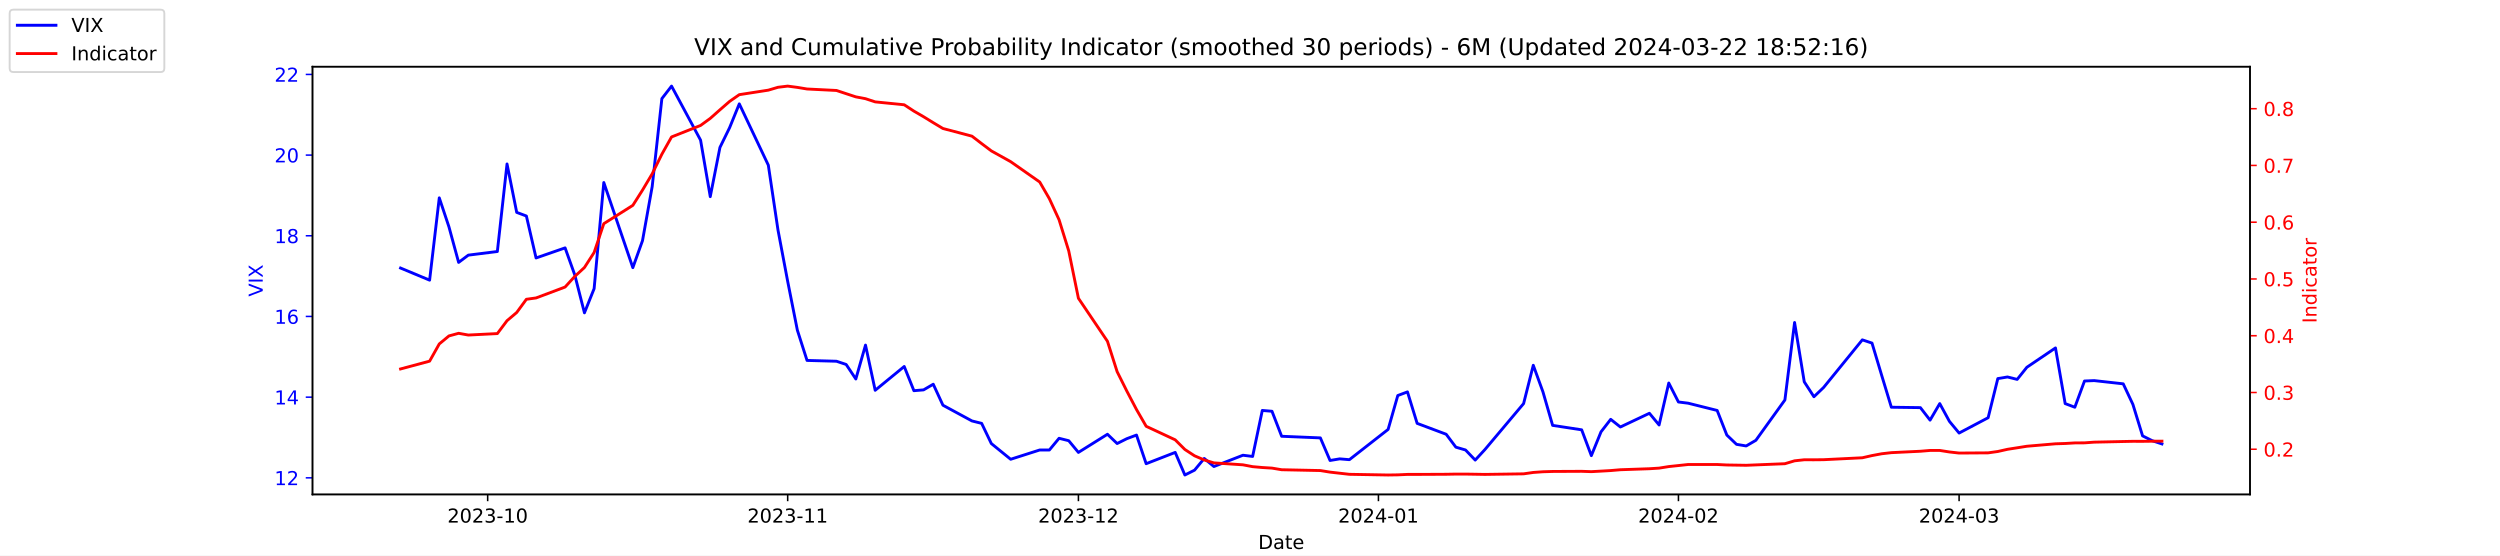
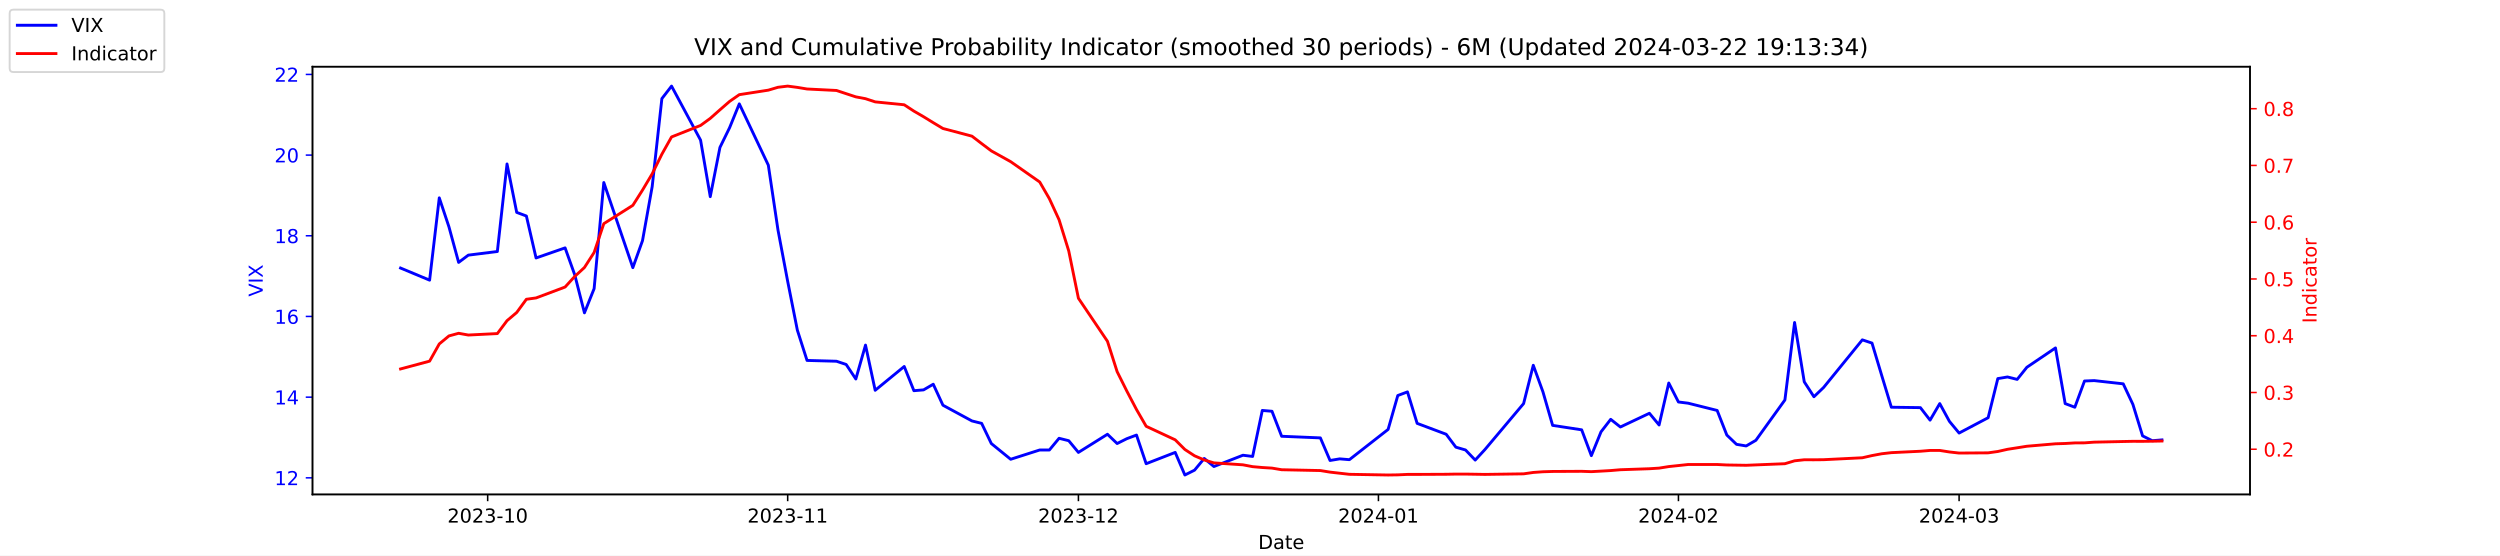
<svg xmlns="http://www.w3.org/2000/svg" xmlns:xlink="http://www.w3.org/1999/xlink" width="1296pt" height="288pt" viewBox="0 0 1296 288" version="1.1">
  <defs>
    <style type="text/css">*{stroke-linejoin: round; stroke-linecap: butt}</style>
  </defs>
  <g id="figure_1">
    <g id="patch_1">
      <path d="M 0 288  L 1296 288  L 1296 0  L 0 0  z " style="fill: #ffffff" />
    </g>
    <g id="axes_1">
      <g id="patch_2">
        <path d="M 162 256.32  L 1166.4 256.32  L 1166.4 34.56  L 162 34.56  z " style="fill: #ffffff" />
      </g>
      <g id="matplotlib.axis_1">
        <g id="xtick_1">
          <g id="line2d_1">
            <defs>
-               <path id="ma415fd66c0" d="M 0 0  L 0 3.5  " style="stroke: #000000; stroke-width: 0.8" />
+               <path id="maa4faa28cb" d="M 0 0  L 0 3.5  " style="stroke: #000000; stroke-width: 0.8" />
            </defs>
            <g>
-               <use xlink:href="#ma415fd66c0" x="252.807" y="256.32" style="stroke: #000000; stroke-width: 0.8" />
+               <use xlink:href="#maa4faa28cb" x="252.807" y="256.32" style="stroke: #000000; stroke-width: 0.8" />
            </g>
          </g>
          <g id="text_1">
            <g transform="translate(231.916 270.9184) scale(0.1 -0.1)">
              <defs>
                <path id="DejaVuSans-32" d="M 1228 531  L 3431 531  L 3431 0  L 469 0  L 469 531  Q 828 903 1448 1529  Q 2069 2156 2228 2338  Q 2531 2678 2651 2914  Q 2772 3150 2772 3378  Q 2772 3750 2511 3984  Q 2250 4219 1831 4219  Q 1534 4219 1204 4116  Q 875 4013 500 3803  L 500 4441  Q 881 4594 1212 4672  Q 1544 4750 1819 4750  Q 2544 4750 2975 4387  Q 3406 4025 3406 3419  Q 3406 3131 3298 2873  Q 3191 2616 2906 2266  Q 2828 2175 2409 1742  Q 1991 1309 1228 531  z " transform="scale(0.015625)" />
                <path id="DejaVuSans-30" d="M 2034 4250  Q 1547 4250 1301 3770  Q 1056 3291 1056 2328  Q 1056 1369 1301 889  Q 1547 409 2034 409  Q 2525 409 2770 889  Q 3016 1369 3016 2328  Q 3016 3291 2770 3770  Q 2525 4250 2034 4250  z M 2034 4750  Q 2819 4750 3233 4129  Q 3647 3509 3647 2328  Q 3647 1150 3233 529  Q 2819 -91 2034 -91  Q 1250 -91 836 529  Q 422 1150 422 2328  Q 422 3509 836 4129  Q 1250 4750 2034 4750  z " transform="scale(0.015625)" />
                <path id="DejaVuSans-33" d="M 2597 2516  Q 3050 2419 3304 2112  Q 3559 1806 3559 1356  Q 3559 666 3084 287  Q 2609 -91 1734 -91  Q 1441 -91 1130 -33  Q 819 25 488 141  L 488 750  Q 750 597 1062 519  Q 1375 441 1716 441  Q 2309 441 2620 675  Q 2931 909 2931 1356  Q 2931 1769 2642 2001  Q 2353 2234 1838 2234  L 1294 2234  L 1294 2753  L 1863 2753  Q 2328 2753 2575 2939  Q 2822 3125 2822 3475  Q 2822 3834 2567 4026  Q 2313 4219 1838 4219  Q 1578 4219 1281 4162  Q 984 4106 628 3988  L 628 4550  Q 988 4650 1302 4700  Q 1616 4750 1894 4750  Q 2613 4750 3031 4423  Q 3450 4097 3450 3541  Q 3450 3153 3228 2886  Q 3006 2619 2597 2516  z " transform="scale(0.015625)" />
                <path id="DejaVuSans-2d" d="M 313 2009  L 1997 2009  L 1997 1497  L 313 1497  L 313 2009  z " transform="scale(0.015625)" />
                <path id="DejaVuSans-31" d="M 794 531  L 1825 531  L 1825 4091  L 703 3866  L 703 4441  L 1819 4666  L 2450 4666  L 2450 531  L 3481 531  L 3481 0  L 794 0  L 794 531  z " transform="scale(0.015625)" />
              </defs>
              <use xlink:href="#DejaVuSans-32" />
              <use xlink:href="#DejaVuSans-30" x="63.623" />
              <use xlink:href="#DejaVuSans-32" x="127.246" />
              <use xlink:href="#DejaVuSans-33" x="190.869" />
              <use xlink:href="#DejaVuSans-2d" x="254.492" />
              <use xlink:href="#DejaVuSans-31" x="290.576" />
              <use xlink:href="#DejaVuSans-30" x="354.199" />
            </g>
          </g>
        </g>
        <g id="xtick_2">
          <g id="line2d_2">
            <g>
-               <use xlink:href="#ma415fd66c0" x="408.334" y="256.32" style="stroke: #000000; stroke-width: 0.8" />
+               <use xlink:href="#maa4faa28cb" x="408.334" y="256.32" style="stroke: #000000; stroke-width: 0.8" />
            </g>
          </g>
          <g id="text_2">
            <g transform="translate(387.4425 270.9184) scale(0.1 -0.1)">
              <use xlink:href="#DejaVuSans-32" />
              <use xlink:href="#DejaVuSans-30" x="63.623" />
              <use xlink:href="#DejaVuSans-32" x="127.246" />
              <use xlink:href="#DejaVuSans-33" x="190.869" />
              <use xlink:href="#DejaVuSans-2d" x="254.492" />
              <use xlink:href="#DejaVuSans-31" x="290.576" />
              <use xlink:href="#DejaVuSans-31" x="354.199" />
            </g>
          </g>
        </g>
        <g id="xtick_3">
          <g id="line2d_3">
            <g>
-               <use xlink:href="#ma415fd66c0" x="559.052" y="256.32" style="stroke: #000000; stroke-width: 0.8" />
+               <use xlink:href="#maa4faa28cb" x="559.052" y="256.32" style="stroke: #000000; stroke-width: 0.8" />
            </g>
          </g>
          <g id="text_3">
            <g transform="translate(538.161 270.9184) scale(0.1 -0.1)">
              <use xlink:href="#DejaVuSans-32" />
              <use xlink:href="#DejaVuSans-30" x="63.623" />
              <use xlink:href="#DejaVuSans-32" x="127.246" />
              <use xlink:href="#DejaVuSans-33" x="190.869" />
              <use xlink:href="#DejaVuSans-2d" x="254.492" />
              <use xlink:href="#DejaVuSans-31" x="290.576" />
              <use xlink:href="#DejaVuSans-32" x="354.199" />
            </g>
          </g>
        </g>
        <g id="xtick_4">
          <g id="line2d_4">
            <g>
-               <use xlink:href="#ma415fd66c0" x="714.579" y="256.32" style="stroke: #000000; stroke-width: 0.8" />
+               <use xlink:href="#maa4faa28cb" x="714.579" y="256.32" style="stroke: #000000; stroke-width: 0.8" />
            </g>
          </g>
          <g id="text_4">
            <g transform="translate(693.6875 270.9184) scale(0.1 -0.1)">
              <defs>
                <path id="DejaVuSans-34" d="M 2419 4116  L 825 1625  L 2419 1625  L 2419 4116  z M 2253 4666  L 3047 4666  L 3047 1625  L 3713 1625  L 3713 1100  L 3047 1100  L 3047 0  L 2419 0  L 2419 1100  L 313 1100  L 313 1709  L 2253 4666  z " transform="scale(0.015625)" />
              </defs>
              <use xlink:href="#DejaVuSans-32" />
              <use xlink:href="#DejaVuSans-30" x="63.623" />
              <use xlink:href="#DejaVuSans-32" x="127.246" />
              <use xlink:href="#DejaVuSans-34" x="190.869" />
              <use xlink:href="#DejaVuSans-2d" x="254.492" />
              <use xlink:href="#DejaVuSans-30" x="290.576" />
              <use xlink:href="#DejaVuSans-31" x="354.199" />
            </g>
          </g>
        </g>
        <g id="xtick_5">
          <g id="line2d_5">
            <g>
-               <use xlink:href="#ma415fd66c0" x="870.105" y="256.32" style="stroke: #000000; stroke-width: 0.8" />
+               <use xlink:href="#maa4faa28cb" x="870.105" y="256.32" style="stroke: #000000; stroke-width: 0.8" />
            </g>
          </g>
          <g id="text_5">
            <g transform="translate(849.2139 270.9184) scale(0.1 -0.1)">
              <use xlink:href="#DejaVuSans-32" />
              <use xlink:href="#DejaVuSans-30" x="63.623" />
              <use xlink:href="#DejaVuSans-32" x="127.246" />
              <use xlink:href="#DejaVuSans-34" x="190.869" />
              <use xlink:href="#DejaVuSans-2d" x="254.492" />
              <use xlink:href="#DejaVuSans-30" x="290.576" />
              <use xlink:href="#DejaVuSans-32" x="354.199" />
            </g>
          </g>
        </g>
        <g id="xtick_6">
          <g id="line2d_6">
            <g>
-               <use xlink:href="#ma415fd66c0" x="1015.598" y="256.32" style="stroke: #000000; stroke-width: 0.8" />
+               <use xlink:href="#maa4faa28cb" x="1015.598" y="256.32" style="stroke: #000000; stroke-width: 0.8" />
            </g>
          </g>
          <g id="text_6">
            <g transform="translate(994.7064 270.9184) scale(0.1 -0.1)">
              <use xlink:href="#DejaVuSans-32" />
              <use xlink:href="#DejaVuSans-30" x="63.623" />
              <use xlink:href="#DejaVuSans-32" x="127.246" />
              <use xlink:href="#DejaVuSans-34" x="190.869" />
              <use xlink:href="#DejaVuSans-2d" x="254.492" />
              <use xlink:href="#DejaVuSans-30" x="290.576" />
              <use xlink:href="#DejaVuSans-33" x="354.199" />
            </g>
          </g>
        </g>
        <g id="text_7">
          <g transform="translate(652.2492 284.5966) scale(0.1 -0.1)">
            <defs>
              <path id="DejaVuSans-44" d="M 1259 4147  L 1259 519  L 2022 519  Q 2988 519 3436 956  Q 3884 1394 3884 2338  Q 3884 3275 3436 3711  Q 2988 4147 2022 4147  L 1259 4147  z M 628 4666  L 1925 4666  Q 3281 4666 3915 4102  Q 4550 3538 4550 2338  Q 4550 1131 3912 565  Q 3275 0 1925 0  L 628 0  L 628 4666  z " transform="scale(0.015625)" />
              <path id="DejaVuSans-61" d="M 2194 1759  Q 1497 1759 1228 1600  Q 959 1441 959 1056  Q 959 750 1161 570  Q 1363 391 1709 391  Q 2188 391 2477 730  Q 2766 1069 2766 1631  L 2766 1759  L 2194 1759  z M 3341 1997  L 3341 0  L 2766 0  L 2766 531  Q 2569 213 2275 61  Q 1981 -91 1556 -91  Q 1019 -91 701 211  Q 384 513 384 1019  Q 384 1609 779 1909  Q 1175 2209 1959 2209  L 2766 2209  L 2766 2266  Q 2766 2663 2505 2880  Q 2244 3097 1772 3097  Q 1472 3097 1187 3025  Q 903 2953 641 2809  L 641 3341  Q 956 3463 1253 3523  Q 1550 3584 1831 3584  Q 2591 3584 2966 3190  Q 3341 2797 3341 1997  z " transform="scale(0.015625)" />
              <path id="DejaVuSans-74" d="M 1172 4494  L 1172 3500  L 2356 3500  L 2356 3053  L 1172 3053  L 1172 1153  Q 1172 725 1289 603  Q 1406 481 1766 481  L 2356 481  L 2356 0  L 1766 0  Q 1100 0 847 248  Q 594 497 594 1153  L 594 3053  L 172 3053  L 172 3500  L 594 3500  L 594 4494  L 1172 4494  z " transform="scale(0.015625)" />
              <path id="DejaVuSans-65" d="M 3597 1894  L 3597 1613  L 953 1613  Q 991 1019 1311 708  Q 1631 397 2203 397  Q 2534 397 2845 478  Q 3156 559 3463 722  L 3463 178  Q 3153 47 2828 -22  Q 2503 -91 2169 -91  Q 1331 -91 842 396  Q 353 884 353 1716  Q 353 2575 817 3079  Q 1281 3584 2069 3584  Q 2775 3584 3186 3129  Q 3597 2675 3597 1894  z M 3022 2063  Q 3016 2534 2758 2815  Q 2500 3097 2075 3097  Q 1594 3097 1305 2825  Q 1016 2553 972 2059  L 3022 2063  z " transform="scale(0.015625)" />
            </defs>
            <use xlink:href="#DejaVuSans-44" />
            <use xlink:href="#DejaVuSans-61" x="77.002" />
            <use xlink:href="#DejaVuSans-74" x="138.281" />
            <use xlink:href="#DejaVuSans-65" x="177.49" />
          </g>
        </g>
      </g>
      <g id="matplotlib.axis_2">
        <g id="ytick_1">
          <g id="line2d_7">
            <defs>
-               <path id="mb1d0c83c73" d="M 0 0  L -3.5 0  " style="stroke: #0000ff; stroke-width: 0.8" />
+               <path id="m4790677b2e" d="M 0 0  L -3.5 0  " style="stroke: #0000ff; stroke-width: 0.8" />
            </defs>
            <g>
-               <use xlink:href="#mb1d0c83c73" x="162" y="247.704" style="fill: #0000ff; stroke: #0000ff; stroke-width: 0.8" />
+               <use xlink:href="#m4790677b2e" x="162" y="247.704" style="fill: #0000ff; stroke: #0000ff; stroke-width: 0.8" />
            </g>
          </g>
          <g id="text_8">
            <g style="fill: #0000ff" transform="translate(142.275 251.5031) scale(0.1 -0.1)">
              <use xlink:href="#DejaVuSans-31" />
              <use xlink:href="#DejaVuSans-32" x="63.623" />
            </g>
          </g>
        </g>
        <g id="ytick_2">
          <g id="line2d_8">
            <g>
-               <use xlink:href="#mb1d0c83c73" x="162" y="205.878" style="fill: #0000ff; stroke: #0000ff; stroke-width: 0.8" />
+               <use xlink:href="#m4790677b2e" x="162" y="205.878" style="fill: #0000ff; stroke: #0000ff; stroke-width: 0.8" />
            </g>
          </g>
          <g id="text_9">
            <g style="fill: #0000ff" transform="translate(142.275 209.6774) scale(0.1 -0.1)">
              <use xlink:href="#DejaVuSans-31" />
              <use xlink:href="#DejaVuSans-34" x="63.623" />
            </g>
          </g>
        </g>
        <g id="ytick_3">
          <g id="line2d_9">
            <g>
-               <use xlink:href="#mb1d0c83c73" x="162" y="164.052" style="fill: #0000ff; stroke: #0000ff; stroke-width: 0.8" />
+               <use xlink:href="#m4790677b2e" x="162" y="164.052" style="fill: #0000ff; stroke: #0000ff; stroke-width: 0.8" />
            </g>
          </g>
          <g id="text_10">
            <g style="fill: #0000ff" transform="translate(142.275 167.8517) scale(0.1 -0.1)">
              <defs>
                <path id="DejaVuSans-36" d="M 2113 2584  Q 1688 2584 1439 2293  Q 1191 2003 1191 1497  Q 1191 994 1439 701  Q 1688 409 2113 409  Q 2538 409 2786 701  Q 3034 994 3034 1497  Q 3034 2003 2786 2293  Q 2538 2584 2113 2584  z M 3366 4563  L 3366 3988  Q 3128 4100 2886 4159  Q 2644 4219 2406 4219  Q 1781 4219 1451 3797  Q 1122 3375 1075 2522  Q 1259 2794 1537 2939  Q 1816 3084 2150 3084  Q 2853 3084 3261 2657  Q 3669 2231 3669 1497  Q 3669 778 3244 343  Q 2819 -91 2113 -91  Q 1303 -91 875 529  Q 447 1150 447 2328  Q 447 3434 972 4092  Q 1497 4750 2381 4750  Q 2619 4750 2861 4703  Q 3103 4656 3366 4563  z " transform="scale(0.015625)" />
              </defs>
              <use xlink:href="#DejaVuSans-31" />
              <use xlink:href="#DejaVuSans-36" x="63.623" />
            </g>
          </g>
        </g>
        <g id="ytick_4">
          <g id="line2d_10">
            <g>
-               <use xlink:href="#mb1d0c83c73" x="162" y="122.227" style="fill: #0000ff; stroke: #0000ff; stroke-width: 0.8" />
+               <use xlink:href="#m4790677b2e" x="162" y="122.227" style="fill: #0000ff; stroke: #0000ff; stroke-width: 0.8" />
            </g>
          </g>
          <g id="text_11">
            <g style="fill: #0000ff" transform="translate(142.275 126.0259) scale(0.1 -0.1)">
              <defs>
                <path id="DejaVuSans-38" d="M 2034 2216  Q 1584 2216 1326 1975  Q 1069 1734 1069 1313  Q 1069 891 1326 650  Q 1584 409 2034 409  Q 2484 409 2743 651  Q 3003 894 3003 1313  Q 3003 1734 2745 1975  Q 2488 2216 2034 2216  z M 1403 2484  Q 997 2584 770 2862  Q 544 3141 544 3541  Q 544 4100 942 4425  Q 1341 4750 2034 4750  Q 2731 4750 3128 4425  Q 3525 4100 3525 3541  Q 3525 3141 3298 2862  Q 3072 2584 2669 2484  Q 3125 2378 3379 2068  Q 3634 1759 3634 1313  Q 3634 634 3220 271  Q 2806 -91 2034 -91  Q 1263 -91 848 271  Q 434 634 434 1313  Q 434 1759 690 2068  Q 947 2378 1403 2484  z M 1172 3481  Q 1172 3119 1398 2916  Q 1625 2713 2034 2713  Q 2441 2713 2670 2916  Q 2900 3119 2900 3481  Q 2900 3844 2670 4047  Q 2441 4250 2034 4250  Q 1625 4250 1398 4047  Q 1172 3844 1172 3481  z " transform="scale(0.015625)" />
              </defs>
              <use xlink:href="#DejaVuSans-31" />
              <use xlink:href="#DejaVuSans-38" x="63.623" />
            </g>
          </g>
        </g>
        <g id="ytick_5">
          <g id="line2d_11">
            <g>
-               <use xlink:href="#mb1d0c83c73" x="162" y="80.401" style="fill: #0000ff; stroke: #0000ff; stroke-width: 0.8" />
+               <use xlink:href="#m4790677b2e" x="162" y="80.401" style="fill: #0000ff; stroke: #0000ff; stroke-width: 0.8" />
            </g>
          </g>
          <g id="text_12">
            <g style="fill: #0000ff" transform="translate(142.275 84.2002) scale(0.1 -0.1)">
              <use xlink:href="#DejaVuSans-32" />
              <use xlink:href="#DejaVuSans-30" x="63.623" />
            </g>
          </g>
        </g>
        <g id="ytick_6">
          <g id="line2d_12">
            <g>
-               <use xlink:href="#mb1d0c83c73" x="162" y="38.575" style="fill: #0000ff; stroke: #0000ff; stroke-width: 0.8" />
+               <use xlink:href="#m4790677b2e" x="162" y="38.575" style="fill: #0000ff; stroke: #0000ff; stroke-width: 0.8" />
            </g>
          </g>
          <g id="text_13">
            <g style="fill: #0000ff" transform="translate(142.275 42.37447) scale(0.1 -0.1)">
              <use xlink:href="#DejaVuSans-32" />
              <use xlink:href="#DejaVuSans-32" x="63.623" />
            </g>
          </g>
        </g>
        <g id="text_14">
          <g style="fill: #0000ff" transform="translate(136.1953 153.7603) rotate(-90) scale(0.1 -0.1)">
            <defs>
              <path id="DejaVuSans-56" d="M 1831 0  L 50 4666  L 709 4666  L 2188 738  L 3669 4666  L 4325 4666  L 2547 0  L 1831 0  z " transform="scale(0.015625)" />
              <path id="DejaVuSans-49" d="M 628 4666  L 1259 4666  L 1259 0  L 628 0  L 628 4666  z " transform="scale(0.015625)" />
              <path id="DejaVuSans-58" d="M 403 4666  L 1081 4666  L 2241 2931  L 3406 4666  L 4084 4666  L 2584 2425  L 4184 0  L 3506 0  L 2194 1984  L 872 0  L 191 0  L 1856 2491  L 403 4666  z " transform="scale(0.015625)" />
            </defs>
            <use xlink:href="#DejaVuSans-56" />
            <use xlink:href="#DejaVuSans-49" x="68.408" />
            <use xlink:href="#DejaVuSans-58" x="97.9" />
          </g>
        </g>
      </g>
      <g id="line2d_13">
-         <path d="M 207.655 138.957  L 222.705 145.231  L 227.722 102.569  L 232.739 117.626  L 237.756 136.029  L 242.773 132.265  L 257.824 130.383  L 262.841 85.002  L 267.858 110.097  L 272.875 111.979  L 277.892 133.729  L 292.943 128.501  L 297.96 142.512  L 302.977 162.17  L 307.994 149.623  L 313.011 94.622  L 328.062 138.748  L 333.079 124.736  L 338.096 96.713  L 343.113 51.123  L 348.13 44.64  L 363.181 72.663  L 368.198 101.941  L 373.215 76.428  L 378.232 66.18  L 383.249 53.842  L 398.3 85.629  L 403.317 119.299  L 408.334 145.858  L 413.351 171.163  L 418.368 186.847  L 433.628 187.266  L 438.645 188.939  L 443.662 196.467  L 448.679 178.901  L 453.696 202.323  L 468.747 189.984  L 473.764 202.532  L 478.781 202.114  L 483.798 199.186  L 488.815 210.061  L 503.866 218.217  L 508.883 219.472  L 513.9 229.928  L 523.934 238.084  L 538.984 233.274  L 544.001 233.274  L 549.018 227.209  L 554.035 228.464  L 559.052 234.529  L 574.103 225.118  L 579.12 229.928  L 584.137 227.418  L 589.154 225.536  L 594.171 240.384  L 609.222 234.529  L 614.239 246.24  L 619.256 243.73  L 624.273 237.666  L 629.29 241.848  L 644.341 235.993  L 649.358 236.62  L 654.375 212.779  L 659.392 213.198  L 664.409 226.164  L 684.477 227  L 689.494 238.711  L 694.511 237.875  L 699.528 238.293  L 719.596 222.608  L 724.613 205.042  L 729.63 203.159  L 734.647 219.472  L 749.698 225.118  L 754.715 231.81  L 759.732 233.274  L 764.749 238.502  L 769.766 233.065  L 789.834 209.224  L 794.851 189.357  L 799.868 203.159  L 804.885 220.517  L 819.936 222.818  L 824.952 236.202  L 829.969 223.863  L 834.986 217.38  L 840.003 221.354  L 855.054 214.243  L 860.071 220.308  L 865.088 198.559  L 870.105 208.388  L 875.122 209.015  L 890.173 212.779  L 895.19 225.536  L 900.207 230.346  L 905.224 231.183  L 910.241 228.255  L 925.292 207.342  L 930.309 167.189  L 935.326 197.931  L 940.343 205.669  L 945.36 200.859  L 965.428 176.182  L 970.445 177.855  L 975.462 194.585  L 980.479 211.106  L 995.53 211.316  L 1000.547 217.798  L 1005.564 209.224  L 1010.581 218.426  L 1015.598 224.491  L 1030.649 216.544  L 1035.666 196.258  L 1040.683 195.422  L 1045.7 196.677  L 1050.717 190.403  L 1065.559 180.364  L 1070.576 209.224  L 1075.593 211.106  L 1080.61 197.513  L 1085.627 197.304  L 1100.678 198.977  L 1105.695 209.642  L 1110.711 225.955  L 1115.728 228.464  L 1120.745 230.137  " clip-path="url(#p2268f3fb27)" style="fill: none; stroke: #0000ff; stroke-width: 1.5; stroke-linecap: square" />
+         <path d="M 207.655 138.957  L 222.705 145.231  L 227.722 102.569  L 232.739 117.626  L 237.756 136.029  L 242.773 132.265  L 257.824 130.383  L 262.841 85.002  L 267.858 110.097  L 272.875 111.979  L 277.892 133.729  L 292.943 128.501  L 297.96 142.512  L 302.977 162.17  L 307.994 149.623  L 313.011 94.622  L 328.062 138.748  L 333.079 124.736  L 338.096 96.713  L 343.113 51.123  L 348.13 44.64  L 363.181 72.663  L 368.198 101.941  L 373.215 76.428  L 378.232 66.18  L 383.249 53.842  L 398.3 85.629  L 403.317 119.299  L 408.334 145.858  L 413.351 171.163  L 418.368 186.847  L 433.628 187.266  L 438.645 188.939  L 443.662 196.467  L 448.679 178.901  L 453.696 202.323  L 468.747 189.984  L 473.764 202.532  L 478.781 202.114  L 483.798 199.186  L 488.815 210.061  L 503.866 218.217  L 508.883 219.472  L 513.9 229.928  L 523.934 238.084  L 538.984 233.274  L 544.001 233.274  L 549.018 227.209  L 554.035 228.464  L 559.052 234.529  L 574.103 225.118  L 579.12 229.928  L 584.137 227.418  L 589.154 225.536  L 594.171 240.384  L 609.222 234.529  L 614.239 246.24  L 619.256 243.73  L 624.273 237.666  L 629.29 241.848  L 644.341 235.993  L 649.358 236.62  L 654.375 212.779  L 659.392 213.198  L 664.409 226.164  L 684.477 227  L 689.494 238.711  L 694.511 237.875  L 699.528 238.293  L 719.596 222.608  L 724.613 205.042  L 729.63 203.159  L 734.647 219.472  L 749.698 225.118  L 754.715 231.81  L 759.732 233.274  L 764.749 238.502  L 769.766 233.065  L 789.834 209.224  L 794.851 189.357  L 799.868 203.159  L 804.885 220.517  L 819.936 222.818  L 824.952 236.202  L 829.969 223.863  L 834.986 217.38  L 840.003 221.354  L 855.054 214.243  L 860.071 220.308  L 865.088 198.559  L 870.105 208.388  L 875.122 209.015  L 890.173 212.779  L 895.19 225.536  L 900.207 230.346  L 905.224 231.183  L 910.241 228.255  L 925.292 207.342  L 930.309 167.189  L 935.326 197.931  L 940.343 205.669  L 945.36 200.859  L 965.428 176.182  L 970.445 177.855  L 975.462 194.585  L 980.479 211.106  L 995.53 211.316  L 1000.547 217.798  L 1005.564 209.224  L 1010.581 218.426  L 1015.598 224.491  L 1030.649 216.544  L 1035.666 196.258  L 1040.683 195.422  L 1045.7 196.677  L 1050.717 190.403  L 1065.559 180.364  L 1070.576 209.224  L 1075.593 211.106  L 1080.61 197.513  L 1085.627 197.304  L 1100.678 198.977  L 1105.695 209.642  L 1110.711 225.955  L 1115.728 228.464  L 1120.745 228.046  " clip-path="url(#p6eba058a05)" style="fill: none; stroke: #0000ff; stroke-width: 1.5; stroke-linecap: square" />
      </g>
      <g id="patch_3">
        <path d="M 162 256.32  L 162 34.56  " style="fill: none; stroke: #000000; stroke-width: 0.8; stroke-linejoin: miter; stroke-linecap: square" />
      </g>
      <g id="patch_4">
        <path d="M 1166.4 256.32  L 1166.4 34.56  " style="fill: none; stroke: #000000; stroke-width: 0.8; stroke-linejoin: miter; stroke-linecap: square" />
      </g>
      <g id="patch_5">
        <path d="M 162 256.32  L 1166.4 256.32  " style="fill: none; stroke: #000000; stroke-width: 0.8; stroke-linejoin: miter; stroke-linecap: square" />
      </g>
      <g id="patch_6">
        <path d="M 162 34.56  L 1166.4 34.56  " style="fill: none; stroke: #000000; stroke-width: 0.8; stroke-linejoin: miter; stroke-linecap: square" />
      </g>
    </g>
    <g id="axes_2">
      <g id="matplotlib.axis_3">
        <g id="ytick_7">
          <g id="line2d_14">
            <defs>
-               <path id="m8a4734ad1a" d="M 0 0  L 3.5 0  " style="stroke: #ff0000; stroke-width: 0.8" />
+               <path id="m8b519f743b" d="M 0 0  L 3.5 0  " style="stroke: #ff0000; stroke-width: 0.8" />
            </defs>
            <g>
-               <use xlink:href="#m8a4734ad1a" x="1166.4" y="232.889" style="fill: #ff0000; stroke: #ff0000; stroke-width: 0.8" />
+               <use xlink:href="#m8b519f743b" x="1166.4" y="232.89" style="fill: #ff0000; stroke: #ff0000; stroke-width: 0.8" />
            </g>
          </g>
          <g id="text_15">
-             <g style="fill: #ff0000" transform="translate(1173.4 236.6884) scale(0.1 -0.1)">
+             <g style="fill: #ff0000" transform="translate(1173.4 236.6893) scale(0.1 -0.1)">
              <defs>
                <path id="DejaVuSans-2e" d="M 684 794  L 1344 794  L 1344 0  L 684 0  L 684 794  z " transform="scale(0.015625)" />
              </defs>
              <use xlink:href="#DejaVuSans-30" />
              <use xlink:href="#DejaVuSans-2e" x="63.623" />
              <use xlink:href="#DejaVuSans-32" x="95.41" />
            </g>
          </g>
        </g>
        <g id="ytick_8">
          <g id="line2d_15">
            <g>
-               <use xlink:href="#m8a4734ad1a" x="1166.4" y="203.464" style="fill: #ff0000; stroke: #ff0000; stroke-width: 0.8" />
+               <use xlink:href="#m8b519f743b" x="1166.4" y="203.465" style="fill: #ff0000; stroke: #ff0000; stroke-width: 0.8" />
            </g>
          </g>
          <g id="text_16">
-             <g style="fill: #ff0000" transform="translate(1173.4 207.2636) scale(0.1 -0.1)">
+             <g style="fill: #ff0000" transform="translate(1173.4 207.2644) scale(0.1 -0.1)">
              <use xlink:href="#DejaVuSans-30" />
              <use xlink:href="#DejaVuSans-2e" x="63.623" />
              <use xlink:href="#DejaVuSans-33" x="95.41" />
            </g>
          </g>
        </g>
        <g id="ytick_9">
          <g id="line2d_16">
            <g>
-               <use xlink:href="#m8a4734ad1a" x="1166.4" y="174.04" style="fill: #ff0000; stroke: #ff0000; stroke-width: 0.8" />
+               <use xlink:href="#m8b519f743b" x="1166.4" y="174.04" style="fill: #ff0000; stroke: #ff0000; stroke-width: 0.8" />
            </g>
          </g>
          <g id="text_17">
-             <g style="fill: #ff0000" transform="translate(1173.4 177.8388) scale(0.1 -0.1)">
+             <g style="fill: #ff0000" transform="translate(1173.4 177.8395) scale(0.1 -0.1)">
              <use xlink:href="#DejaVuSans-30" />
              <use xlink:href="#DejaVuSans-2e" x="63.623" />
              <use xlink:href="#DejaVuSans-34" x="95.41" />
            </g>
          </g>
        </g>
        <g id="ytick_10">
          <g id="line2d_17">
            <g>
-               <use xlink:href="#m8a4734ad1a" x="1166.4" y="144.615" style="fill: #ff0000; stroke: #ff0000; stroke-width: 0.8" />
+               <use xlink:href="#m8b519f743b" x="1166.4" y="144.615" style="fill: #ff0000; stroke: #ff0000; stroke-width: 0.8" />
            </g>
          </g>
          <g id="text_18">
-             <g style="fill: #ff0000" transform="translate(1173.4 148.414) scale(0.1 -0.1)">
+             <g style="fill: #ff0000" transform="translate(1173.4 148.4146) scale(0.1 -0.1)">
              <defs>
                <path id="DejaVuSans-35" d="M 691 4666  L 3169 4666  L 3169 4134  L 1269 4134  L 1269 2991  Q 1406 3038 1543 3061  Q 1681 3084 1819 3084  Q 2600 3084 3056 2656  Q 3513 2228 3513 1497  Q 3513 744 3044 326  Q 2575 -91 1722 -91  Q 1428 -91 1123 -41  Q 819 9 494 109  L 494 744  Q 775 591 1075 516  Q 1375 441 1709 441  Q 2250 441 2565 725  Q 2881 1009 2881 1497  Q 2881 1984 2565 2268  Q 2250 2553 1709 2553  Q 1456 2553 1204 2497  Q 953 2441 691 2322  L 691 4666  z " transform="scale(0.015625)" />
              </defs>
              <use xlink:href="#DejaVuSans-30" />
              <use xlink:href="#DejaVuSans-2e" x="63.623" />
              <use xlink:href="#DejaVuSans-35" x="95.41" />
            </g>
          </g>
        </g>
        <g id="ytick_11">
          <g id="line2d_18">
            <g>
-               <use xlink:href="#m8a4734ad1a" x="1166.4" y="115.19" style="fill: #ff0000; stroke: #ff0000; stroke-width: 0.8" />
+               <use xlink:href="#m8b519f743b" x="1166.4" y="115.191" style="fill: #ff0000; stroke: #ff0000; stroke-width: 0.8" />
            </g>
          </g>
          <g id="text_19">
-             <g style="fill: #ff0000" transform="translate(1173.4 118.9892) scale(0.1 -0.1)">
+             <g style="fill: #ff0000" transform="translate(1173.4 118.9897) scale(0.1 -0.1)">
              <use xlink:href="#DejaVuSans-30" />
              <use xlink:href="#DejaVuSans-2e" x="63.623" />
              <use xlink:href="#DejaVuSans-36" x="95.41" />
            </g>
          </g>
        </g>
        <g id="ytick_12">
          <g id="line2d_19">
            <g>
-               <use xlink:href="#m8a4734ad1a" x="1166.4" y="85.765" style="fill: #ff0000; stroke: #ff0000; stroke-width: 0.8" />
+               <use xlink:href="#m8b519f743b" x="1166.4" y="85.766" style="fill: #ff0000; stroke: #ff0000; stroke-width: 0.8" />
            </g>
          </g>
          <g id="text_20">
-             <g style="fill: #ff0000" transform="translate(1173.4 89.5644) scale(0.1 -0.1)">
+             <g style="fill: #ff0000" transform="translate(1173.4 89.56484) scale(0.1 -0.1)">
              <defs>
                <path id="DejaVuSans-37" d="M 525 4666  L 3525 4666  L 3525 4397  L 1831 0  L 1172 0  L 2766 4134  L 525 4134  L 525 4666  z " transform="scale(0.015625)" />
              </defs>
              <use xlink:href="#DejaVuSans-30" />
              <use xlink:href="#DejaVuSans-2e" x="63.623" />
              <use xlink:href="#DejaVuSans-37" x="95.41" />
            </g>
          </g>
        </g>
        <g id="ytick_13">
          <g id="line2d_20">
            <g>
-               <use xlink:href="#m8a4734ad1a" x="1166.4" y="56.34" style="fill: #ff0000; stroke: #ff0000; stroke-width: 0.8" />
+               <use xlink:href="#m8b519f743b" x="1166.4" y="56.341" style="fill: #ff0000; stroke: #ff0000; stroke-width: 0.8" />
            </g>
          </g>
          <g id="text_21">
-             <g style="fill: #ff0000" transform="translate(1173.4 60.1396) scale(0.1 -0.1)">
+             <g style="fill: #ff0000" transform="translate(1173.4 60.13995) scale(0.1 -0.1)">
              <use xlink:href="#DejaVuSans-30" />
              <use xlink:href="#DejaVuSans-2e" x="63.623" />
              <use xlink:href="#DejaVuSans-38" x="95.41" />
            </g>
          </g>
        </g>
        <g id="text_22">
          <g style="fill: #ff0000" transform="translate(1200.902 167.5353) rotate(-90) scale(0.1 -0.1)">
            <defs>
              <path id="DejaVuSans-6e" d="M 3513 2113  L 3513 0  L 2938 0  L 2938 2094  Q 2938 2591 2744 2837  Q 2550 3084 2163 3084  Q 1697 3084 1428 2787  Q 1159 2491 1159 1978  L 1159 0  L 581 0  L 581 3500  L 1159 3500  L 1159 2956  Q 1366 3272 1645 3428  Q 1925 3584 2291 3584  Q 2894 3584 3203 3211  Q 3513 2838 3513 2113  z " transform="scale(0.015625)" />
              <path id="DejaVuSans-64" d="M 2906 2969  L 2906 4863  L 3481 4863  L 3481 0  L 2906 0  L 2906 525  Q 2725 213 2448 61  Q 2172 -91 1784 -91  Q 1150 -91 751 415  Q 353 922 353 1747  Q 353 2572 751 3078  Q 1150 3584 1784 3584  Q 2172 3584 2448 3432  Q 2725 3281 2906 2969  z M 947 1747  Q 947 1113 1208 752  Q 1469 391 1925 391  Q 2381 391 2643 752  Q 2906 1113 2906 1747  Q 2906 2381 2643 2742  Q 2381 3103 1925 3103  Q 1469 3103 1208 2742  Q 947 2381 947 1747  z " transform="scale(0.015625)" />
              <path id="DejaVuSans-69" d="M 603 3500  L 1178 3500  L 1178 0  L 603 0  L 603 3500  z M 603 4863  L 1178 4863  L 1178 4134  L 603 4134  L 603 4863  z " transform="scale(0.015625)" />
              <path id="DejaVuSans-63" d="M 3122 3366  L 3122 2828  Q 2878 2963 2633 3030  Q 2388 3097 2138 3097  Q 1578 3097 1268 2742  Q 959 2388 959 1747  Q 959 1106 1268 751  Q 1578 397 2138 397  Q 2388 397 2633 464  Q 2878 531 3122 666  L 3122 134  Q 2881 22 2623 -34  Q 2366 -91 2075 -91  Q 1284 -91 818 406  Q 353 903 353 1747  Q 353 2603 823 3093  Q 1294 3584 2113 3584  Q 2378 3584 2631 3529  Q 2884 3475 3122 3366  z " transform="scale(0.015625)" />
              <path id="DejaVuSans-6f" d="M 1959 3097  Q 1497 3097 1228 2736  Q 959 2375 959 1747  Q 959 1119 1226 758  Q 1494 397 1959 397  Q 2419 397 2687 759  Q 2956 1122 2956 1747  Q 2956 2369 2687 2733  Q 2419 3097 1959 3097  z M 1959 3584  Q 2709 3584 3137 3096  Q 3566 2609 3566 1747  Q 3566 888 3137 398  Q 2709 -91 1959 -91  Q 1206 -91 779 398  Q 353 888 353 1747  Q 353 2609 779 3096  Q 1206 3584 1959 3584  z " transform="scale(0.015625)" />
              <path id="DejaVuSans-72" d="M 2631 2963  Q 2534 3019 2420 3045  Q 2306 3072 2169 3072  Q 1681 3072 1420 2755  Q 1159 2438 1159 1844  L 1159 0  L 581 0  L 581 3500  L 1159 3500  L 1159 2956  Q 1341 3275 1631 3429  Q 1922 3584 2338 3584  Q 2397 3584 2469 3576  Q 2541 3569 2628 3553  L 2631 2963  z " transform="scale(0.015625)" />
            </defs>
            <use xlink:href="#DejaVuSans-49" />
            <use xlink:href="#DejaVuSans-6e" x="29.492" />
            <use xlink:href="#DejaVuSans-64" x="92.871" />
            <use xlink:href="#DejaVuSans-69" x="156.348" />
            <use xlink:href="#DejaVuSans-63" x="184.131" />
            <use xlink:href="#DejaVuSans-61" x="239.111" />
            <use xlink:href="#DejaVuSans-74" x="300.391" />
            <use xlink:href="#DejaVuSans-6f" x="339.6" />
            <use xlink:href="#DejaVuSans-72" x="400.781" />
          </g>
        </g>
      </g>
      <g id="line2d_21">
-         <path d="M 207.655 191.265  L 222.705 187.22  L 227.722 178.295  L 232.739 174.144  L 237.756 172.782  L 242.773 173.684  L 257.824 172.929  L 262.841 166.24  L 267.858 161.992  L 272.875 155.148  L 277.892 154.454  L 292.943 148.8  L 297.96 143.294  L 302.977 138.673  L 307.994 130.877  L 313.011 115.947  L 328.062 106.452  L 333.079 98.547  L 338.096 90.098  L 343.113 79.935  L 348.13 70.996  L 363.181 65.03  L 368.198 61.373  L 373.215 56.924  L 378.232 52.565  L 383.249 49.074  L 398.3 46.736  L 403.317 45.246  L 408.334 44.64  L 413.351 45.299  L 418.368 46.134  L 433.628 46.898  L 438.645 48.564  L 443.662 50.211  L 448.679 51.163  L 453.696 52.814  L 468.747 54.319  L 473.764 57.602  L 478.781 60.512  L 483.798 63.6  L 488.815 66.612  L 503.866 70.588  L 508.883 74.439  L 513.9 78.223  L 523.934 83.813  L 538.984 94.356  L 544.001 103.023  L 549.018 113.922  L 554.035 130.086  L 559.052 154.621  L 574.103 176.926  L 579.12 192.67  L 584.137 202.718  L 589.154 212.283  L 594.171 220.988  L 609.222 228.005  L 614.239 233.01  L 619.256 236.29  L 624.273 238.441  L 629.29 239.963  L 644.341 240.96  L 649.358 241.915  L 654.375 242.361  L 659.392 242.668  L 664.409 243.51  L 684.477 243.936  L 689.494 244.749  L 694.511 245.318  L 699.528 245.883  L 719.596 246.24  L 724.613 246.164  L 729.63 245.935  L 734.647 245.935  L 749.698 245.861  L 754.715 245.764  L 759.732 245.764  L 764.749 245.845  L 769.766 245.935  L 789.834 245.637  L 794.851 244.919  L 799.868 244.56  L 804.885 244.404  L 819.936 244.328  L 824.952 244.505  L 829.969 244.229  L 834.986 243.939  L 840.003 243.51  L 855.054 242.989  L 860.071 242.676  L 865.088 241.872  L 870.105 241.342  L 875.122 240.798  L 890.173 240.798  L 895.19 241.043  L 900.207 241.125  L 905.224 241.207  L 910.241 241.002  L 925.292 240.389  L 930.309 238.889  L 935.326 238.342  L 940.343 238.357  L 945.36 238.305  L 965.428 237.311  L 970.445 236.172  L 975.462 235.233  L 980.479 234.655  L 995.53 233.927  L 1000.547 233.508  L 1005.564 233.508  L 1010.581 234.299  L 1015.598 234.864  L 1030.649 234.76  L 1035.666 234.052  L 1040.683 232.922  L 1045.7 232.138  L 1050.717 231.335  L 1065.559 230.064  L 1070.576 229.904  L 1075.593 229.608  L 1080.61 229.575  L 1085.627 229.213  L 1100.678 228.881  L 1105.695 228.777  L 1110.711 228.791  L 1115.728 228.728  L 1120.745 228.693  " clip-path="url(#p2268f3fb27)" style="fill: none; stroke: #ff0000; stroke-width: 1.5; stroke-linecap: square" />
+         <path d="M 207.655 191.262  L 222.705 187.216  L 227.722 178.292  L 232.739 174.14  L 237.756 172.778  L 242.773 173.68  L 257.824 172.925  L 262.841 166.236  L 267.858 161.988  L 272.875 155.143  L 277.892 154.45  L 292.943 148.795  L 297.96 143.29  L 302.977 138.668  L 307.994 130.872  L 313.011 115.943  L 328.062 106.448  L 333.079 98.544  L 338.096 90.096  L 343.113 79.934  L 348.13 70.994  L 363.181 65.029  L 368.198 61.372  L 373.215 56.923  L 378.232 52.564  L 383.249 49.074  L 398.3 46.736  L 403.317 45.246  L 408.334 44.64  L 413.351 45.299  L 418.368 46.134  L 433.628 46.898  L 438.645 48.563  L 443.662 50.211  L 448.679 51.163  L 453.696 52.813  L 468.747 54.319  L 473.764 57.601  L 478.781 60.512  L 483.798 63.599  L 488.815 66.611  L 503.866 70.587  L 508.883 74.437  L 513.9 78.222  L 523.934 83.811  L 538.984 94.353  L 544.001 103.02  L 549.018 113.918  L 554.035 130.081  L 559.052 154.616  L 574.103 176.922  L 579.12 192.667  L 584.137 202.716  L 589.154 212.281  L 594.171 220.987  L 609.222 228.004  L 614.239 233.01  L 619.256 236.29  L 624.273 238.44  L 629.29 239.963  L 644.341 240.96  L 649.358 241.915  L 654.375 242.361  L 659.392 242.668  L 664.409 243.51  L 684.477 243.936  L 689.494 244.749  L 694.511 245.318  L 699.528 245.883  L 719.596 246.24  L 724.613 246.164  L 729.63 245.935  L 734.647 245.935  L 749.698 245.861  L 754.715 245.764  L 759.732 245.764  L 764.749 245.845  L 769.766 245.935  L 789.834 245.637  L 794.851 244.919  L 799.868 244.56  L 804.885 244.404  L 819.936 244.327  L 824.952 244.505  L 829.969 244.229  L 834.986 243.939  L 840.003 243.51  L 855.054 242.989  L 860.071 242.675  L 865.088 241.872  L 870.105 241.342  L 875.122 240.798  L 890.173 240.798  L 895.19 241.043  L 900.207 241.125  L 905.224 241.207  L 910.241 241.001  L 925.292 240.389  L 930.309 238.888  L 935.326 238.342  L 940.343 238.356  L 945.36 238.305  L 965.428 237.31  L 970.445 236.171  L 975.462 235.232  L 980.479 234.655  L 995.53 233.926  L 1000.547 233.507  L 1005.564 233.507  L 1010.581 234.299  L 1015.598 234.863  L 1030.649 234.759  L 1035.666 234.051  L 1040.683 232.921  L 1045.7 232.138  L 1050.717 231.335  L 1065.559 230.064  L 1070.576 229.904  L 1075.593 229.608  L 1080.61 229.574  L 1085.627 229.212  L 1100.678 228.881  L 1105.695 228.776  L 1110.711 228.79  L 1115.728 228.727  L 1120.745 228.622  " clip-path="url(#p6eba058a05)" style="fill: none; stroke: #ff0000; stroke-width: 1.5; stroke-linecap: square" />
      </g>
      <g id="patch_7">
        <path d="M 162 256.32  L 162 34.56  " style="fill: none; stroke: #000000; stroke-width: 0.8; stroke-linejoin: miter; stroke-linecap: square" />
      </g>
      <g id="patch_8">
        <path d="M 1166.4 256.32  L 1166.4 34.56  " style="fill: none; stroke: #000000; stroke-width: 0.8; stroke-linejoin: miter; stroke-linecap: square" />
      </g>
      <g id="patch_9">
        <path d="M 162 256.32  L 1166.4 256.32  " style="fill: none; stroke: #000000; stroke-width: 0.8; stroke-linejoin: miter; stroke-linecap: square" />
      </g>
      <g id="patch_10">
        <path d="M 162 34.56  L 1166.4 34.56  " style="fill: none; stroke: #000000; stroke-width: 0.8; stroke-linejoin: miter; stroke-linecap: square" />
      </g>
      <g id="text_23">
        <g transform="translate(359.8481 28.56) scale(0.12 -0.12)">
          <defs>
            <path id="DejaVuSans-20" transform="scale(0.015625)" />
            <path id="DejaVuSans-43" d="M 4122 4306  L 4122 3641  Q 3803 3938 3442 4084  Q 3081 4231 2675 4231  Q 1875 4231 1450 3742  Q 1025 3253 1025 2328  Q 1025 1406 1450 917  Q 1875 428 2675 428  Q 3081 428 3442 575  Q 3803 722 4122 1019  L 4122 359  Q 3791 134 3420 21  Q 3050 -91 2638 -91  Q 1578 -91 968 557  Q 359 1206 359 2328  Q 359 3453 968 4101  Q 1578 4750 2638 4750  Q 3056 4750 3426 4639  Q 3797 4528 4122 4306  z " transform="scale(0.015625)" />
            <path id="DejaVuSans-75" d="M 544 1381  L 544 3500  L 1119 3500  L 1119 1403  Q 1119 906 1312 657  Q 1506 409 1894 409  Q 2359 409 2629 706  Q 2900 1003 2900 1516  L 2900 3500  L 3475 3500  L 3475 0  L 2900 0  L 2900 538  Q 2691 219 2414 64  Q 2138 -91 1772 -91  Q 1169 -91 856 284  Q 544 659 544 1381  z M 1991 3584  L 1991 3584  z " transform="scale(0.015625)" />
            <path id="DejaVuSans-6d" d="M 3328 2828  Q 3544 3216 3844 3400  Q 4144 3584 4550 3584  Q 5097 3584 5394 3201  Q 5691 2819 5691 2113  L 5691 0  L 5113 0  L 5113 2094  Q 5113 2597 4934 2840  Q 4756 3084 4391 3084  Q 3944 3084 3684 2787  Q 3425 2491 3425 1978  L 3425 0  L 2847 0  L 2847 2094  Q 2847 2600 2669 2842  Q 2491 3084 2119 3084  Q 1678 3084 1418 2786  Q 1159 2488 1159 1978  L 1159 0  L 581 0  L 581 3500  L 1159 3500  L 1159 2956  Q 1356 3278 1631 3431  Q 1906 3584 2284 3584  Q 2666 3584 2933 3390  Q 3200 3197 3328 2828  z " transform="scale(0.015625)" />
            <path id="DejaVuSans-6c" d="M 603 4863  L 1178 4863  L 1178 0  L 603 0  L 603 4863  z " transform="scale(0.015625)" />
            <path id="DejaVuSans-76" d="M 191 3500  L 800 3500  L 1894 563  L 2988 3500  L 3597 3500  L 2284 0  L 1503 0  L 191 3500  z " transform="scale(0.015625)" />
            <path id="DejaVuSans-50" d="M 1259 4147  L 1259 2394  L 2053 2394  Q 2494 2394 2734 2622  Q 2975 2850 2975 3272  Q 2975 3691 2734 3919  Q 2494 4147 2053 4147  L 1259 4147  z M 628 4666  L 2053 4666  Q 2838 4666 3239 4311  Q 3641 3956 3641 3272  Q 3641 2581 3239 2228  Q 2838 1875 2053 1875  L 1259 1875  L 1259 0  L 628 0  L 628 4666  z " transform="scale(0.015625)" />
            <path id="DejaVuSans-62" d="M 3116 1747  Q 3116 2381 2855 2742  Q 2594 3103 2138 3103  Q 1681 3103 1420 2742  Q 1159 2381 1159 1747  Q 1159 1113 1420 752  Q 1681 391 2138 391  Q 2594 391 2855 752  Q 3116 1113 3116 1747  z M 1159 2969  Q 1341 3281 1617 3432  Q 1894 3584 2278 3584  Q 2916 3584 3314 3078  Q 3713 2572 3713 1747  Q 3713 922 3314 415  Q 2916 -91 2278 -91  Q 1894 -91 1617 61  Q 1341 213 1159 525  L 1159 0  L 581 0  L 581 4863  L 1159 4863  L 1159 2969  z " transform="scale(0.015625)" />
            <path id="DejaVuSans-79" d="M 2059 -325  Q 1816 -950 1584 -1140  Q 1353 -1331 966 -1331  L 506 -1331  L 506 -850  L 844 -850  Q 1081 -850 1212 -737  Q 1344 -625 1503 -206  L 1606 56  L 191 3500  L 800 3500  L 1894 763  L 2988 3500  L 3597 3500  L 2059 -325  z " transform="scale(0.015625)" />
            <path id="DejaVuSans-28" d="M 1984 4856  Q 1566 4138 1362 3434  Q 1159 2731 1159 2009  Q 1159 1288 1364 580  Q 1569 -128 1984 -844  L 1484 -844  Q 1016 -109 783 600  Q 550 1309 550 2009  Q 550 2706 781 3412  Q 1013 4119 1484 4856  L 1984 4856  z " transform="scale(0.015625)" />
            <path id="DejaVuSans-73" d="M 2834 3397  L 2834 2853  Q 2591 2978 2328 3040  Q 2066 3103 1784 3103  Q 1356 3103 1142 2972  Q 928 2841 928 2578  Q 928 2378 1081 2264  Q 1234 2150 1697 2047  L 1894 2003  Q 2506 1872 2764 1633  Q 3022 1394 3022 966  Q 3022 478 2636 193  Q 2250 -91 1575 -91  Q 1294 -91 989 -36  Q 684 19 347 128  L 347 722  Q 666 556 975 473  Q 1284 391 1588 391  Q 1994 391 2212 530  Q 2431 669 2431 922  Q 2431 1156 2273 1281  Q 2116 1406 1581 1522  L 1381 1569  Q 847 1681 609 1914  Q 372 2147 372 2553  Q 372 3047 722 3315  Q 1072 3584 1716 3584  Q 2034 3584 2315 3537  Q 2597 3491 2834 3397  z " transform="scale(0.015625)" />
            <path id="DejaVuSans-68" d="M 3513 2113  L 3513 0  L 2938 0  L 2938 2094  Q 2938 2591 2744 2837  Q 2550 3084 2163 3084  Q 1697 3084 1428 2787  Q 1159 2491 1159 1978  L 1159 0  L 581 0  L 581 4863  L 1159 4863  L 1159 2956  Q 1366 3272 1645 3428  Q 1925 3584 2291 3584  Q 2894 3584 3203 3211  Q 3513 2838 3513 2113  z " transform="scale(0.015625)" />
            <path id="DejaVuSans-70" d="M 1159 525  L 1159 -1331  L 581 -1331  L 581 3500  L 1159 3500  L 1159 2969  Q 1341 3281 1617 3432  Q 1894 3584 2278 3584  Q 2916 3584 3314 3078  Q 3713 2572 3713 1747  Q 3713 922 3314 415  Q 2916 -91 2278 -91  Q 1894 -91 1617 61  Q 1341 213 1159 525  z M 3116 1747  Q 3116 2381 2855 2742  Q 2594 3103 2138 3103  Q 1681 3103 1420 2742  Q 1159 2381 1159 1747  Q 1159 1113 1420 752  Q 1681 391 2138 391  Q 2594 391 2855 752  Q 3116 1113 3116 1747  z " transform="scale(0.015625)" />
            <path id="DejaVuSans-29" d="M 513 4856  L 1013 4856  Q 1481 4119 1714 3412  Q 1947 2706 1947 2009  Q 1947 1309 1714 600  Q 1481 -109 1013 -844  L 513 -844  Q 928 -128 1133 580  Q 1338 1288 1338 2009  Q 1338 2731 1133 3434  Q 928 4138 513 4856  z " transform="scale(0.015625)" />
            <path id="DejaVuSans-4d" d="M 628 4666  L 1569 4666  L 2759 1491  L 3956 4666  L 4897 4666  L 4897 0  L 4281 0  L 4281 4097  L 3078 897  L 2444 897  L 1241 4097  L 1241 0  L 628 0  L 628 4666  z " transform="scale(0.015625)" />
            <path id="DejaVuSans-55" d="M 556 4666  L 1191 4666  L 1191 1831  Q 1191 1081 1462 751  Q 1734 422 2344 422  Q 2950 422 3222 751  Q 3494 1081 3494 1831  L 3494 4666  L 4128 4666  L 4128 1753  Q 4128 841 3676 375  Q 3225 -91 2344 -91  Q 1459 -91 1007 375  Q 556 841 556 1753  L 556 4666  z " transform="scale(0.015625)" />
+             <path id="DejaVuSans-39" d="M 703 97  L 703 672  Q 941 559 1184 500  Q 1428 441 1663 441  Q 2288 441 2617 861  Q 2947 1281 2994 2138  Q 2813 1869 2534 1725  Q 2256 1581 1919 1581  Q 1219 1581 811 2004  Q 403 2428 403 3163  Q 403 3881 828 4315  Q 1253 4750 1959 4750  Q 2769 4750 3195 4129  Q 3622 3509 3622 2328  Q 3622 1225 3098 567  Q 2575 -91 1691 -91  Q 1453 -91 1209 -44  Q 966 3 703 97  z M 1959 2075  Q 2384 2075 2632 2365  Q 2881 2656 2881 3163  Q 2881 3666 2632 3958  Q 2384 4250 1959 4250  Q 1534 4250 1286 3958  Q 1038 3666 1038 3163  Q 1038 2656 1286 2365  Q 1534 2075 1959 2075  z " transform="scale(0.015625)" />
            <path id="DejaVuSans-3a" d="M 750 794  L 1409 794  L 1409 0  L 750 0  L 750 794  z M 750 3309  L 1409 3309  L 1409 2516  L 750 2516  L 750 3309  z " transform="scale(0.015625)" />
          </defs>
          <use xlink:href="#DejaVuSans-56" />
          <use xlink:href="#DejaVuSans-49" x="68.408" />
          <use xlink:href="#DejaVuSans-58" x="97.9" />
          <use xlink:href="#DejaVuSans-20" x="166.406" />
          <use xlink:href="#DejaVuSans-61" x="198.193" />
          <use xlink:href="#DejaVuSans-6e" x="259.473" />
          <use xlink:href="#DejaVuSans-64" x="322.852" />
          <use xlink:href="#DejaVuSans-20" x="386.328" />
          <use xlink:href="#DejaVuSans-43" x="418.115" />
          <use xlink:href="#DejaVuSans-75" x="487.939" />
          <use xlink:href="#DejaVuSans-6d" x="551.318" />
          <use xlink:href="#DejaVuSans-75" x="648.73" />
          <use xlink:href="#DejaVuSans-6c" x="712.109" />
          <use xlink:href="#DejaVuSans-61" x="739.893" />
          <use xlink:href="#DejaVuSans-74" x="801.172" />
          <use xlink:href="#DejaVuSans-69" x="840.381" />
          <use xlink:href="#DejaVuSans-76" x="868.164" />
          <use xlink:href="#DejaVuSans-65" x="927.344" />
          <use xlink:href="#DejaVuSans-20" x="988.867" />
          <use xlink:href="#DejaVuSans-50" x="1020.654" />
          <use xlink:href="#DejaVuSans-72" x="1079.207" />
          <use xlink:href="#DejaVuSans-6f" x="1118.07" />
          <use xlink:href="#DejaVuSans-62" x="1179.252" />
          <use xlink:href="#DejaVuSans-61" x="1242.729" />
          <use xlink:href="#DejaVuSans-62" x="1304.008" />
          <use xlink:href="#DejaVuSans-69" x="1367.484" />
          <use xlink:href="#DejaVuSans-6c" x="1395.268" />
          <use xlink:href="#DejaVuSans-69" x="1423.051" />
          <use xlink:href="#DejaVuSans-74" x="1450.834" />
          <use xlink:href="#DejaVuSans-79" x="1490.043" />
          <use xlink:href="#DejaVuSans-20" x="1549.223" />
          <use xlink:href="#DejaVuSans-49" x="1581.01" />
          <use xlink:href="#DejaVuSans-6e" x="1610.502" />
          <use xlink:href="#DejaVuSans-64" x="1673.881" />
          <use xlink:href="#DejaVuSans-69" x="1737.357" />
          <use xlink:href="#DejaVuSans-63" x="1765.141" />
          <use xlink:href="#DejaVuSans-61" x="1820.121" />
          <use xlink:href="#DejaVuSans-74" x="1881.4" />
          <use xlink:href="#DejaVuSans-6f" x="1920.609" />
          <use xlink:href="#DejaVuSans-72" x="1981.791" />
          <use xlink:href="#DejaVuSans-20" x="2022.904" />
          <use xlink:href="#DejaVuSans-28" x="2054.691" />
          <use xlink:href="#DejaVuSans-73" x="2093.705" />
          <use xlink:href="#DejaVuSans-6d" x="2145.805" />
          <use xlink:href="#DejaVuSans-6f" x="2243.217" />
          <use xlink:href="#DejaVuSans-6f" x="2304.398" />
          <use xlink:href="#DejaVuSans-74" x="2365.58" />
          <use xlink:href="#DejaVuSans-68" x="2404.789" />
          <use xlink:href="#DejaVuSans-65" x="2468.168" />
          <use xlink:href="#DejaVuSans-64" x="2529.691" />
          <use xlink:href="#DejaVuSans-20" x="2593.168" />
          <use xlink:href="#DejaVuSans-33" x="2624.955" />
          <use xlink:href="#DejaVuSans-30" x="2688.578" />
          <use xlink:href="#DejaVuSans-20" x="2752.201" />
          <use xlink:href="#DejaVuSans-70" x="2783.988" />
          <use xlink:href="#DejaVuSans-65" x="2847.465" />
          <use xlink:href="#DejaVuSans-72" x="2908.988" />
          <use xlink:href="#DejaVuSans-69" x="2950.102" />
          <use xlink:href="#DejaVuSans-6f" x="2977.885" />
          <use xlink:href="#DejaVuSans-64" x="3039.066" />
          <use xlink:href="#DejaVuSans-73" x="3102.543" />
          <use xlink:href="#DejaVuSans-29" x="3154.643" />
          <use xlink:href="#DejaVuSans-20" x="3193.656" />
          <use xlink:href="#DejaVuSans-2d" x="3225.443" />
          <use xlink:href="#DejaVuSans-20" x="3261.527" />
          <use xlink:href="#DejaVuSans-36" x="3293.314" />
          <use xlink:href="#DejaVuSans-4d" x="3356.938" />
          <use xlink:href="#DejaVuSans-20" x="3443.217" />
          <use xlink:href="#DejaVuSans-28" x="3475.004" />
          <use xlink:href="#DejaVuSans-55" x="3514.018" />
          <use xlink:href="#DejaVuSans-70" x="3587.211" />
          <use xlink:href="#DejaVuSans-64" x="3650.688" />
          <use xlink:href="#DejaVuSans-61" x="3714.164" />
          <use xlink:href="#DejaVuSans-74" x="3775.443" />
          <use xlink:href="#DejaVuSans-65" x="3814.652" />
          <use xlink:href="#DejaVuSans-64" x="3876.176" />
          <use xlink:href="#DejaVuSans-20" x="3939.652" />
          <use xlink:href="#DejaVuSans-32" x="3971.439" />
          <use xlink:href="#DejaVuSans-30" x="4035.062" />
          <use xlink:href="#DejaVuSans-32" x="4098.686" />
          <use xlink:href="#DejaVuSans-34" x="4162.309" />
          <use xlink:href="#DejaVuSans-2d" x="4225.932" />
          <use xlink:href="#DejaVuSans-30" x="4262.016" />
          <use xlink:href="#DejaVuSans-33" x="4325.639" />
          <use xlink:href="#DejaVuSans-2d" x="4389.262" />
          <use xlink:href="#DejaVuSans-32" x="4425.346" />
          <use xlink:href="#DejaVuSans-32" x="4488.969" />
          <use xlink:href="#DejaVuSans-20" x="4552.592" />
          <use xlink:href="#DejaVuSans-31" x="4584.379" />
-           <use xlink:href="#DejaVuSans-38" x="4648.002" />
+           <use xlink:href="#DejaVuSans-39" x="4648.002" />
          <use xlink:href="#DejaVuSans-3a" x="4711.625" />
-           <use xlink:href="#DejaVuSans-35" x="4745.316" />
-           <use xlink:href="#DejaVuSans-32" x="4808.939" />
+           <use xlink:href="#DejaVuSans-31" x="4745.316" />
+           <use xlink:href="#DejaVuSans-33" x="4808.939" />
          <use xlink:href="#DejaVuSans-3a" x="4872.562" />
-           <use xlink:href="#DejaVuSans-31" x="4906.254" />
-           <use xlink:href="#DejaVuSans-36" x="4969.877" />
+           <use xlink:href="#DejaVuSans-33" x="4906.254" />
+           <use xlink:href="#DejaVuSans-34" x="4969.877" />
          <use xlink:href="#DejaVuSans-29" x="5033.5" />
        </g>
      </g>
    </g>
    <g id="legend_1">
      <g id="patch_11">
        <path d="M 7 37.356  L 83.191 37.356  Q 85.191 37.356 85.191 35.356  L 85.191 7  Q 85.191 5 83.191 5  L 7 5  Q 5 5 5 7  L 5 35.356  Q 5 37.356 7 37.356  z " style="fill: #ffffff; opacity: 0.8; stroke: #cccccc; stroke-linejoin: miter" />
      </g>
      <g id="line2d_22">
        <path d="M 9 13.098  L 19 13.098  L 29 13.098  " style="fill: none; stroke: #0000ff; stroke-width: 1.5; stroke-linecap: square" />
      </g>
      <g id="text_24">
        <g transform="translate(37 16.59844) scale(0.1 -0.1)">
          <use xlink:href="#DejaVuSans-56" />
          <use xlink:href="#DejaVuSans-49" x="68.408" />
          <use xlink:href="#DejaVuSans-58" x="97.9" />
        </g>
      </g>
      <g id="line2d_23">
        <path d="M 9 27.777  L 19 27.777  L 29 27.777  " style="fill: none; stroke: #ff0000; stroke-width: 1.5; stroke-linecap: square" />
      </g>
      <g id="text_25">
        <g transform="translate(37 31.27656) scale(0.1 -0.1)">
          <use xlink:href="#DejaVuSans-49" />
          <use xlink:href="#DejaVuSans-6e" x="29.492" />
          <use xlink:href="#DejaVuSans-64" x="92.871" />
          <use xlink:href="#DejaVuSans-69" x="156.348" />
          <use xlink:href="#DejaVuSans-63" x="184.131" />
          <use xlink:href="#DejaVuSans-61" x="239.111" />
          <use xlink:href="#DejaVuSans-74" x="300.391" />
          <use xlink:href="#DejaVuSans-6f" x="339.6" />
          <use xlink:href="#DejaVuSans-72" x="400.781" />
        </g>
      </g>
    </g>
  </g>
  <defs>
-     <clipPath id="p2268f3fb27">
+     <clipPath id="p6eba058a05">
      <rect x="162" y="34.56" width="1004.4" height="221.76" />
    </clipPath>
  </defs>
</svg>
